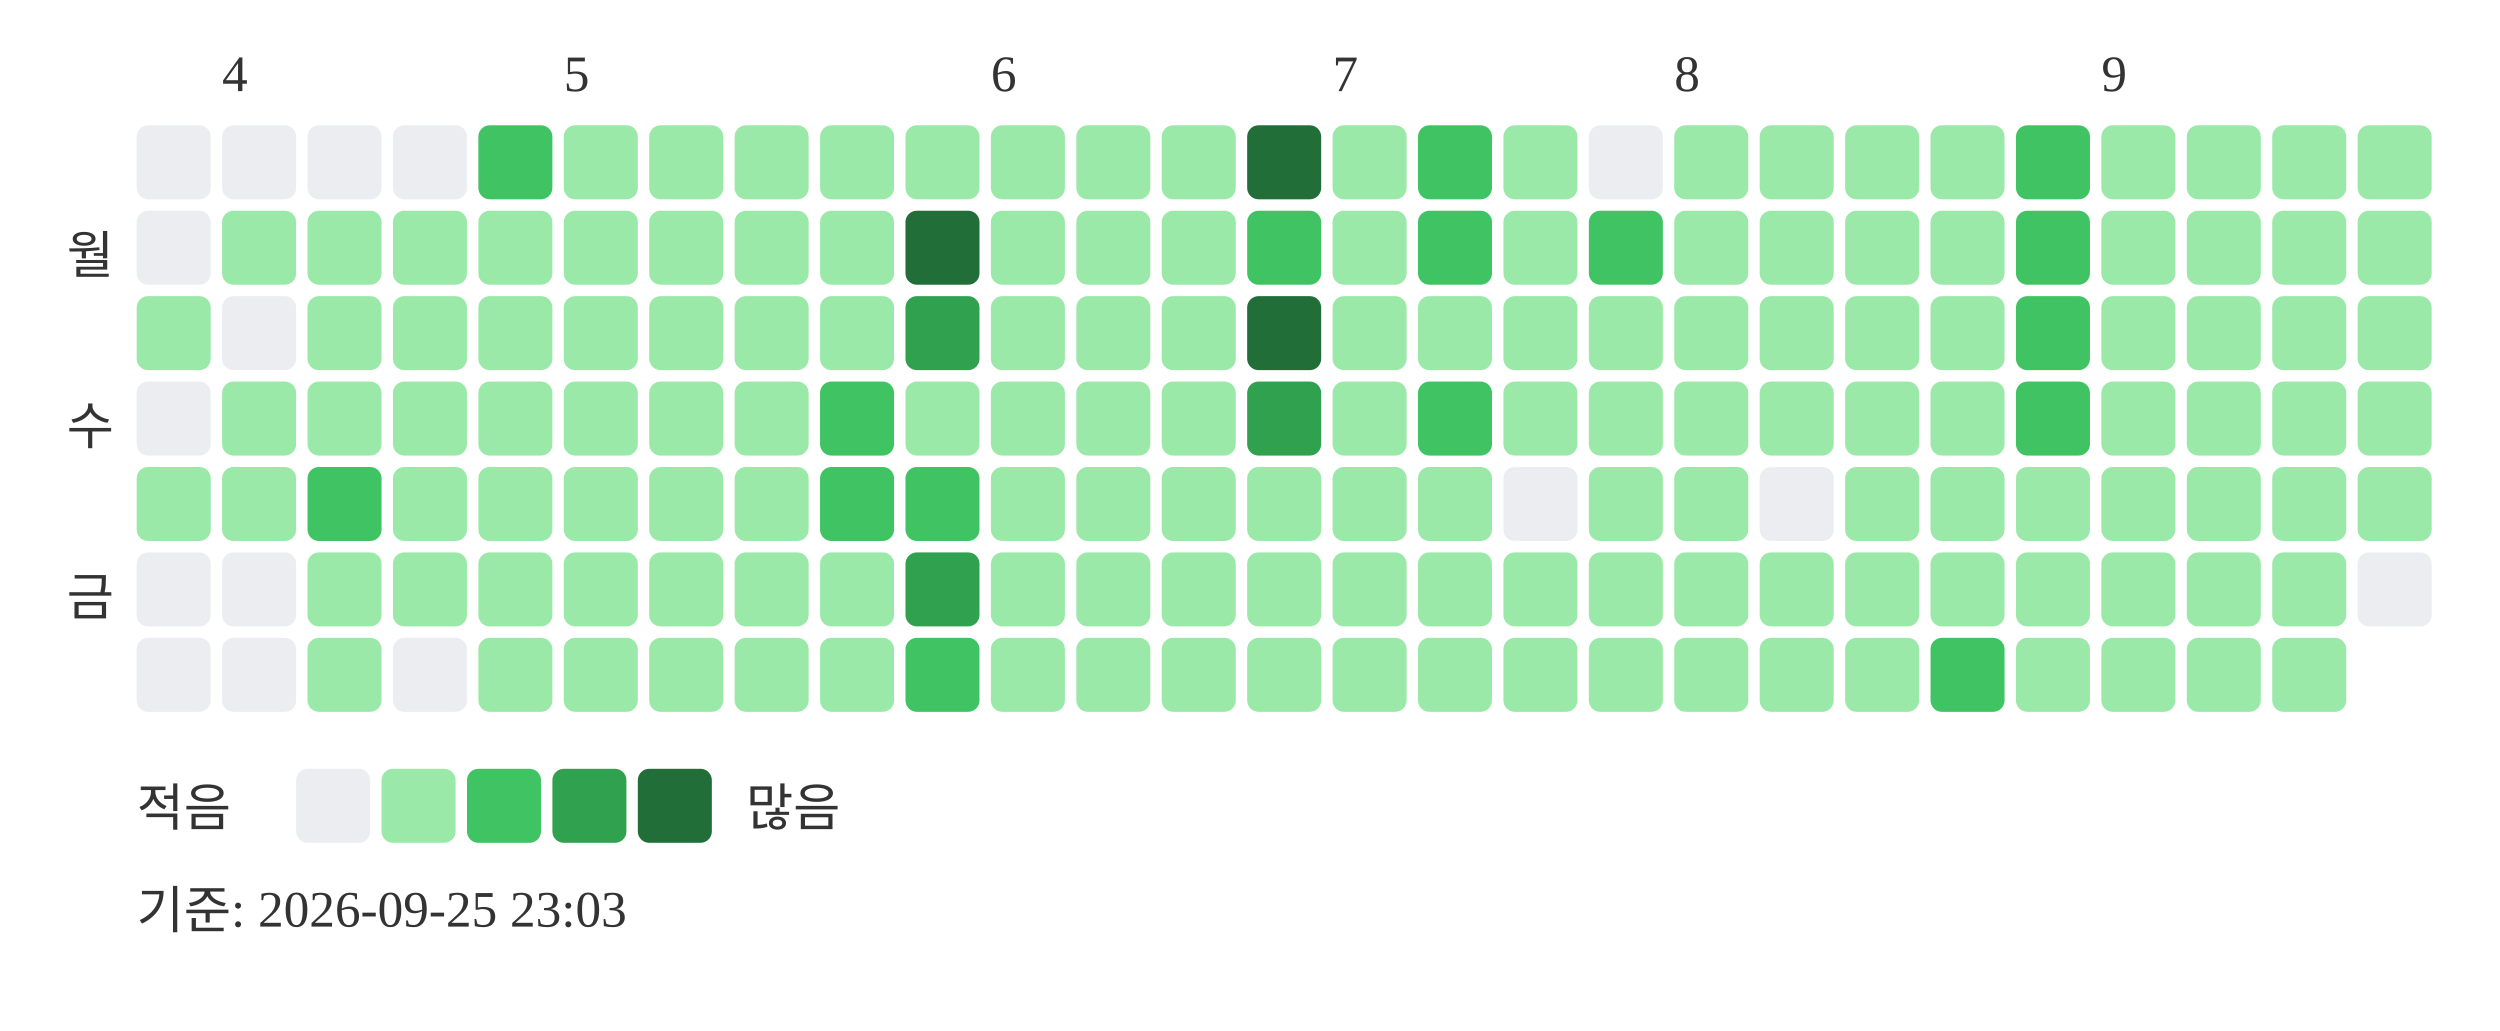
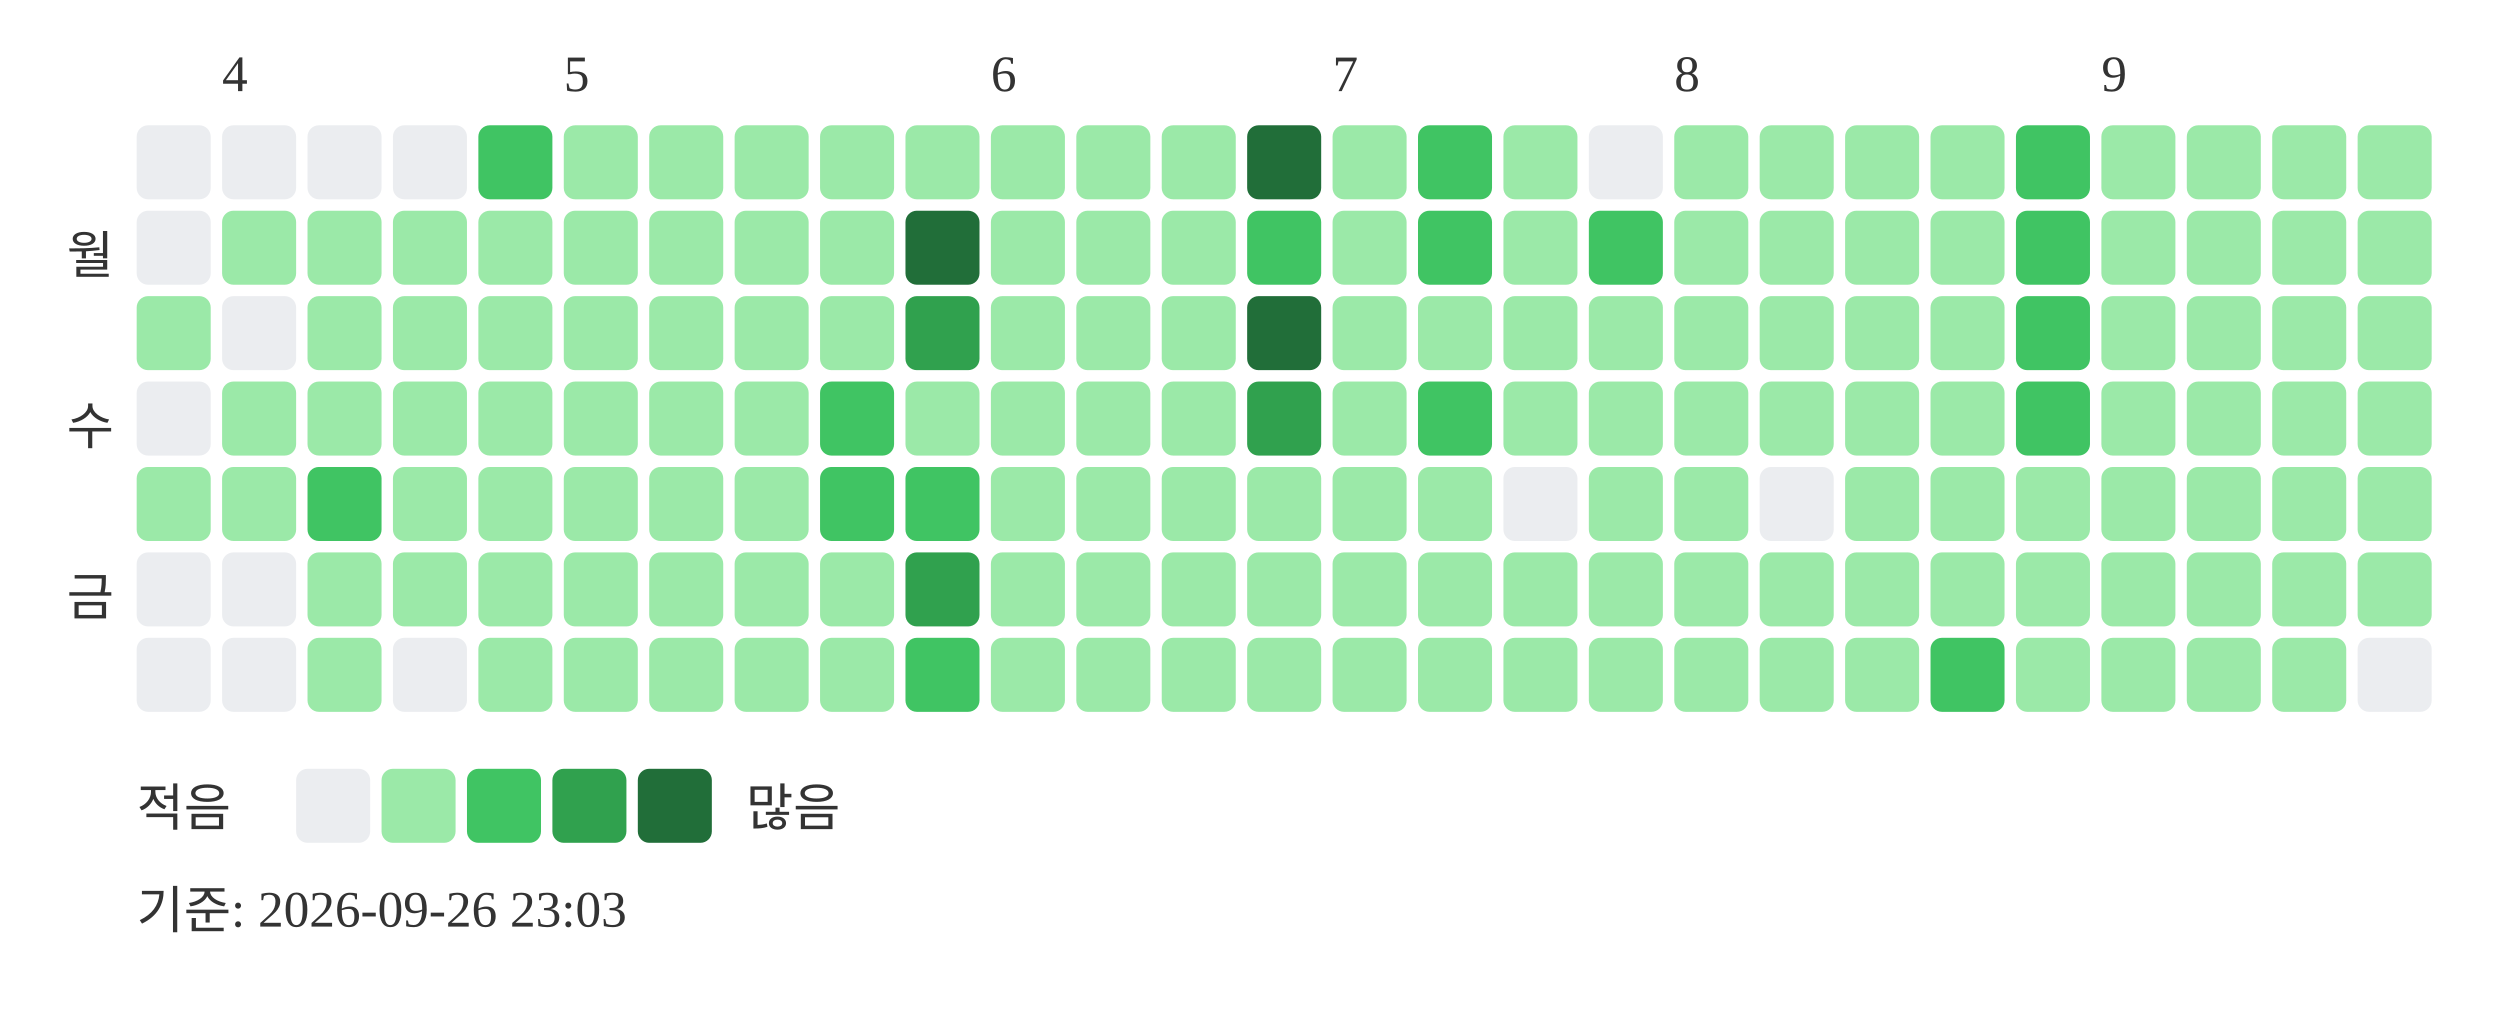
<svg xmlns="http://www.w3.org/2000/svg" width="439" height="181">
  <text x="39" y="16" font-size="9" fill="#333333">4</text>
  <text x="99" y="16" font-size="9" fill="#333333">5</text>
  <text x="174" y="16" font-size="9" fill="#333333">6</text>
  <text x="234" y="16" font-size="9" fill="#333333">7</text>
  <text x="294" y="16" font-size="9" fill="#333333">8</text>
  <text x="369" y="16" font-size="9" fill="#333333">9</text>
  <text x="20" y="48" text-anchor="end" font-size="9" fill="#333333">월</text>
  <text x="20" y="78" text-anchor="end" font-size="9" fill="#333333">수</text>
  <text x="20" y="108" text-anchor="end" font-size="9" fill="#333333">금</text>
  <rect x="24" y="22" width="13" height="13" rx="2" fill="#ebedf0" />
  <rect x="24" y="37" width="13" height="13" rx="2" fill="#ebedf0" />
  <rect x="24" y="52" width="13" height="13" rx="2" fill="#9be9a8" />
  <rect x="24" y="67" width="13" height="13" rx="2" fill="#ebedf0" />
  <rect x="24" y="82" width="13" height="13" rx="2" fill="#9be9a8" />
  <rect x="24" y="97" width="13" height="13" rx="2" fill="#ebedf0" />
  <rect x="24" y="112" width="13" height="13" rx="2" fill="#ebedf0" />
  <rect x="39" y="22" width="13" height="13" rx="2" fill="#ebedf0" />
  <rect x="39" y="37" width="13" height="13" rx="2" fill="#9be9a8" />
  <rect x="39" y="52" width="13" height="13" rx="2" fill="#ebedf0" />
  <rect x="39" y="67" width="13" height="13" rx="2" fill="#9be9a8" />
  <rect x="39" y="82" width="13" height="13" rx="2" fill="#9be9a8" />
  <rect x="39" y="97" width="13" height="13" rx="2" fill="#ebedf0" />
  <rect x="39" y="112" width="13" height="13" rx="2" fill="#ebedf0" />
  <rect x="54" y="22" width="13" height="13" rx="2" fill="#ebedf0" />
  <rect x="54" y="37" width="13" height="13" rx="2" fill="#9be9a8" />
  <rect x="54" y="52" width="13" height="13" rx="2" fill="#9be9a8" />
  <rect x="54" y="67" width="13" height="13" rx="2" fill="#9be9a8" />
  <rect x="54" y="82" width="13" height="13" rx="2" fill="#40c463" />
  <rect x="54" y="97" width="13" height="13" rx="2" fill="#9be9a8" />
  <rect x="54" y="112" width="13" height="13" rx="2" fill="#9be9a8" />
  <rect x="69" y="22" width="13" height="13" rx="2" fill="#ebedf0" />
  <rect x="69" y="37" width="13" height="13" rx="2" fill="#9be9a8" />
  <rect x="69" y="52" width="13" height="13" rx="2" fill="#9be9a8" />
  <rect x="69" y="67" width="13" height="13" rx="2" fill="#9be9a8" />
  <rect x="69" y="82" width="13" height="13" rx="2" fill="#9be9a8" />
  <rect x="69" y="97" width="13" height="13" rx="2" fill="#9be9a8" />
  <rect x="69" y="112" width="13" height="13" rx="2" fill="#ebedf0" />
  <rect x="84" y="22" width="13" height="13" rx="2" fill="#40c463" />
  <rect x="84" y="37" width="13" height="13" rx="2" fill="#9be9a8" />
  <rect x="84" y="52" width="13" height="13" rx="2" fill="#9be9a8" />
  <rect x="84" y="67" width="13" height="13" rx="2" fill="#9be9a8" />
  <rect x="84" y="82" width="13" height="13" rx="2" fill="#9be9a8" />
  <rect x="84" y="97" width="13" height="13" rx="2" fill="#9be9a8" />
  <rect x="84" y="112" width="13" height="13" rx="2" fill="#9be9a8" />
  <rect x="99" y="22" width="13" height="13" rx="2" fill="#9be9a8" />
  <rect x="99" y="37" width="13" height="13" rx="2" fill="#9be9a8" />
  <rect x="99" y="52" width="13" height="13" rx="2" fill="#9be9a8" />
  <rect x="99" y="67" width="13" height="13" rx="2" fill="#9be9a8" />
  <rect x="99" y="82" width="13" height="13" rx="2" fill="#9be9a8" />
  <rect x="99" y="97" width="13" height="13" rx="2" fill="#9be9a8" />
  <rect x="99" y="112" width="13" height="13" rx="2" fill="#9be9a8" />
  <rect x="114" y="22" width="13" height="13" rx="2" fill="#9be9a8" />
  <rect x="114" y="37" width="13" height="13" rx="2" fill="#9be9a8" />
  <rect x="114" y="52" width="13" height="13" rx="2" fill="#9be9a8" />
  <rect x="114" y="67" width="13" height="13" rx="2" fill="#9be9a8" />
  <rect x="114" y="82" width="13" height="13" rx="2" fill="#9be9a8" />
  <rect x="114" y="97" width="13" height="13" rx="2" fill="#9be9a8" />
  <rect x="114" y="112" width="13" height="13" rx="2" fill="#9be9a8" />
  <rect x="129" y="22" width="13" height="13" rx="2" fill="#9be9a8" />
  <rect x="129" y="37" width="13" height="13" rx="2" fill="#9be9a8" />
  <rect x="129" y="52" width="13" height="13" rx="2" fill="#9be9a8" />
  <rect x="129" y="67" width="13" height="13" rx="2" fill="#9be9a8" />
  <rect x="129" y="82" width="13" height="13" rx="2" fill="#9be9a8" />
  <rect x="129" y="97" width="13" height="13" rx="2" fill="#9be9a8" />
  <rect x="129" y="112" width="13" height="13" rx="2" fill="#9be9a8" />
  <rect x="144" y="22" width="13" height="13" rx="2" fill="#9be9a8" />
  <rect x="144" y="37" width="13" height="13" rx="2" fill="#9be9a8" />
  <rect x="144" y="52" width="13" height="13" rx="2" fill="#9be9a8" />
  <rect x="144" y="67" width="13" height="13" rx="2" fill="#40c463" />
  <rect x="144" y="82" width="13" height="13" rx="2" fill="#40c463" />
  <rect x="144" y="97" width="13" height="13" rx="2" fill="#9be9a8" />
  <rect x="144" y="112" width="13" height="13" rx="2" fill="#9be9a8" />
  <rect x="159" y="22" width="13" height="13" rx="2" fill="#9be9a8" />
  <rect x="159" y="37" width="13" height="13" rx="2" fill="#216e39" />
  <rect x="159" y="52" width="13" height="13" rx="2" fill="#30a14e" />
  <rect x="159" y="67" width="13" height="13" rx="2" fill="#9be9a8" />
  <rect x="159" y="82" width="13" height="13" rx="2" fill="#40c463" />
  <rect x="159" y="97" width="13" height="13" rx="2" fill="#30a14e" />
  <rect x="159" y="112" width="13" height="13" rx="2" fill="#40c463" />
  <rect x="174" y="22" width="13" height="13" rx="2" fill="#9be9a8" />
  <rect x="174" y="37" width="13" height="13" rx="2" fill="#9be9a8" />
  <rect x="174" y="52" width="13" height="13" rx="2" fill="#9be9a8" />
  <rect x="174" y="67" width="13" height="13" rx="2" fill="#9be9a8" />
  <rect x="174" y="82" width="13" height="13" rx="2" fill="#9be9a8" />
  <rect x="174" y="97" width="13" height="13" rx="2" fill="#9be9a8" />
  <rect x="174" y="112" width="13" height="13" rx="2" fill="#9be9a8" />
  <rect x="189" y="22" width="13" height="13" rx="2" fill="#9be9a8" />
  <rect x="189" y="37" width="13" height="13" rx="2" fill="#9be9a8" />
  <rect x="189" y="52" width="13" height="13" rx="2" fill="#9be9a8" />
  <rect x="189" y="67" width="13" height="13" rx="2" fill="#9be9a8" />
  <rect x="189" y="82" width="13" height="13" rx="2" fill="#9be9a8" />
  <rect x="189" y="97" width="13" height="13" rx="2" fill="#9be9a8" />
  <rect x="189" y="112" width="13" height="13" rx="2" fill="#9be9a8" />
  <rect x="204" y="22" width="13" height="13" rx="2" fill="#9be9a8" />
  <rect x="204" y="37" width="13" height="13" rx="2" fill="#9be9a8" />
  <rect x="204" y="52" width="13" height="13" rx="2" fill="#9be9a8" />
  <rect x="204" y="67" width="13" height="13" rx="2" fill="#9be9a8" />
  <rect x="204" y="82" width="13" height="13" rx="2" fill="#9be9a8" />
  <rect x="204" y="97" width="13" height="13" rx="2" fill="#9be9a8" />
  <rect x="204" y="112" width="13" height="13" rx="2" fill="#9be9a8" />
  <rect x="219" y="22" width="13" height="13" rx="2" fill="#216e39" />
  <rect x="219" y="37" width="13" height="13" rx="2" fill="#40c463" />
  <rect x="219" y="52" width="13" height="13" rx="2" fill="#216e39" />
  <rect x="219" y="67" width="13" height="13" rx="2" fill="#30a14e" />
  <rect x="219" y="82" width="13" height="13" rx="2" fill="#9be9a8" />
  <rect x="219" y="97" width="13" height="13" rx="2" fill="#9be9a8" />
  <rect x="219" y="112" width="13" height="13" rx="2" fill="#9be9a8" />
  <rect x="234" y="22" width="13" height="13" rx="2" fill="#9be9a8" />
  <rect x="234" y="37" width="13" height="13" rx="2" fill="#9be9a8" />
  <rect x="234" y="52" width="13" height="13" rx="2" fill="#9be9a8" />
  <rect x="234" y="67" width="13" height="13" rx="2" fill="#9be9a8" />
  <rect x="234" y="82" width="13" height="13" rx="2" fill="#9be9a8" />
  <rect x="234" y="97" width="13" height="13" rx="2" fill="#9be9a8" />
  <rect x="234" y="112" width="13" height="13" rx="2" fill="#9be9a8" />
  <rect x="249" y="22" width="13" height="13" rx="2" fill="#40c463" />
  <rect x="249" y="37" width="13" height="13" rx="2" fill="#40c463" />
  <rect x="249" y="52" width="13" height="13" rx="2" fill="#9be9a8" />
  <rect x="249" y="67" width="13" height="13" rx="2" fill="#40c463" />
  <rect x="249" y="82" width="13" height="13" rx="2" fill="#9be9a8" />
  <rect x="249" y="97" width="13" height="13" rx="2" fill="#9be9a8" />
  <rect x="249" y="112" width="13" height="13" rx="2" fill="#9be9a8" />
  <rect x="264" y="22" width="13" height="13" rx="2" fill="#9be9a8" />
  <rect x="264" y="37" width="13" height="13" rx="2" fill="#9be9a8" />
  <rect x="264" y="52" width="13" height="13" rx="2" fill="#9be9a8" />
  <rect x="264" y="67" width="13" height="13" rx="2" fill="#9be9a8" />
  <rect x="264" y="82" width="13" height="13" rx="2" fill="#ebedf0" />
  <rect x="264" y="97" width="13" height="13" rx="2" fill="#9be9a8" />
  <rect x="264" y="112" width="13" height="13" rx="2" fill="#9be9a8" />
  <rect x="279" y="22" width="13" height="13" rx="2" fill="#ebedf0" />
  <rect x="279" y="37" width="13" height="13" rx="2" fill="#40c463" />
  <rect x="279" y="52" width="13" height="13" rx="2" fill="#9be9a8" />
  <rect x="279" y="67" width="13" height="13" rx="2" fill="#9be9a8" />
  <rect x="279" y="82" width="13" height="13" rx="2" fill="#9be9a8" />
  <rect x="279" y="97" width="13" height="13" rx="2" fill="#9be9a8" />
  <rect x="279" y="112" width="13" height="13" rx="2" fill="#9be9a8" />
  <rect x="294" y="22" width="13" height="13" rx="2" fill="#9be9a8" />
  <rect x="294" y="37" width="13" height="13" rx="2" fill="#9be9a8" />
  <rect x="294" y="52" width="13" height="13" rx="2" fill="#9be9a8" />
  <rect x="294" y="67" width="13" height="13" rx="2" fill="#9be9a8" />
  <rect x="294" y="82" width="13" height="13" rx="2" fill="#9be9a8" />
  <rect x="294" y="97" width="13" height="13" rx="2" fill="#9be9a8" />
  <rect x="294" y="112" width="13" height="13" rx="2" fill="#9be9a8" />
  <rect x="309" y="22" width="13" height="13" rx="2" fill="#9be9a8" />
  <rect x="309" y="37" width="13" height="13" rx="2" fill="#9be9a8" />
  <rect x="309" y="52" width="13" height="13" rx="2" fill="#9be9a8" />
  <rect x="309" y="67" width="13" height="13" rx="2" fill="#9be9a8" />
  <rect x="309" y="82" width="13" height="13" rx="2" fill="#ebedf0" />
  <rect x="309" y="97" width="13" height="13" rx="2" fill="#9be9a8" />
  <rect x="309" y="112" width="13" height="13" rx="2" fill="#9be9a8" />
  <rect x="324" y="22" width="13" height="13" rx="2" fill="#9be9a8" />
  <rect x="324" y="37" width="13" height="13" rx="2" fill="#9be9a8" />
  <rect x="324" y="52" width="13" height="13" rx="2" fill="#9be9a8" />
  <rect x="324" y="67" width="13" height="13" rx="2" fill="#9be9a8" />
  <rect x="324" y="82" width="13" height="13" rx="2" fill="#9be9a8" />
  <rect x="324" y="97" width="13" height="13" rx="2" fill="#9be9a8" />
  <rect x="324" y="112" width="13" height="13" rx="2" fill="#9be9a8" />
  <rect x="339" y="22" width="13" height="13" rx="2" fill="#9be9a8" />
  <rect x="339" y="37" width="13" height="13" rx="2" fill="#9be9a8" />
  <rect x="339" y="52" width="13" height="13" rx="2" fill="#9be9a8" />
  <rect x="339" y="67" width="13" height="13" rx="2" fill="#9be9a8" />
  <rect x="339" y="82" width="13" height="13" rx="2" fill="#9be9a8" />
  <rect x="339" y="97" width="13" height="13" rx="2" fill="#9be9a8" />
  <rect x="339" y="112" width="13" height="13" rx="2" fill="#40c463" />
  <rect x="354" y="22" width="13" height="13" rx="2" fill="#40c463" />
  <rect x="354" y="37" width="13" height="13" rx="2" fill="#40c463" />
  <rect x="354" y="52" width="13" height="13" rx="2" fill="#40c463" />
  <rect x="354" y="67" width="13" height="13" rx="2" fill="#40c463" />
  <rect x="354" y="82" width="13" height="13" rx="2" fill="#9be9a8" />
  <rect x="354" y="97" width="13" height="13" rx="2" fill="#9be9a8" />
  <rect x="354" y="112" width="13" height="13" rx="2" fill="#9be9a8" />
  <rect x="369" y="22" width="13" height="13" rx="2" fill="#9be9a8" />
  <rect x="369" y="37" width="13" height="13" rx="2" fill="#9be9a8" />
  <rect x="369" y="52" width="13" height="13" rx="2" fill="#9be9a8" />
  <rect x="369" y="67" width="13" height="13" rx="2" fill="#9be9a8" />
  <rect x="369" y="82" width="13" height="13" rx="2" fill="#9be9a8" />
  <rect x="369" y="97" width="13" height="13" rx="2" fill="#9be9a8" />
  <rect x="369" y="112" width="13" height="13" rx="2" fill="#9be9a8" />
  <rect x="384" y="22" width="13" height="13" rx="2" fill="#9be9a8" />
  <rect x="384" y="37" width="13" height="13" rx="2" fill="#9be9a8" />
  <rect x="384" y="52" width="13" height="13" rx="2" fill="#9be9a8" />
  <rect x="384" y="67" width="13" height="13" rx="2" fill="#9be9a8" />
  <rect x="384" y="82" width="13" height="13" rx="2" fill="#9be9a8" />
  <rect x="384" y="97" width="13" height="13" rx="2" fill="#9be9a8" />
  <rect x="384" y="112" width="13" height="13" rx="2" fill="#9be9a8" />
  <rect x="399" y="22" width="13" height="13" rx="2" fill="#9be9a8" />
  <rect x="399" y="37" width="13" height="13" rx="2" fill="#9be9a8" />
  <rect x="399" y="52" width="13" height="13" rx="2" fill="#9be9a8" />
  <rect x="399" y="67" width="13" height="13" rx="2" fill="#9be9a8" />
  <rect x="399" y="82" width="13" height="13" rx="2" fill="#9be9a8" />
  <rect x="399" y="97" width="13" height="13" rx="2" fill="#9be9a8" />
  <rect x="399" y="112" width="13" height="13" rx="2" fill="#9be9a8" />
  <rect x="414" y="22" width="13" height="13" rx="2" fill="#9be9a8" />
  <rect x="414" y="37" width="13" height="13" rx="2" fill="#9be9a8" />
  <rect x="414" y="52" width="13" height="13" rx="2" fill="#9be9a8" />
  <rect x="414" y="67" width="13" height="13" rx="2" fill="#9be9a8" />
  <rect x="414" y="82" width="13" height="13" rx="2" fill="#9be9a8" />
-   <rect x="414" y="97" width="13" height="13" rx="2" fill="#ebedf0" />
+   <rect x="414" y="97" width="13" height="13" rx="2" fill="#9be9a8" />
+   <rect x="414" y="112" width="13" height="13" rx="2" fill="#ebedf0" />
  <text x="24" y="145" font-size="9" fill="#333333">적음</text>
  <rect x="52" y="135" width="13" height="13" rx="2" fill="#ebedf0" />
  <rect x="67" y="135" width="13" height="13" rx="2" fill="#9be9a8" />
  <rect x="82" y="135" width="13" height="13" rx="2" fill="#40c463" />
  <rect x="97" y="135" width="13" height="13" rx="2" fill="#30a14e" />
  <rect x="112" y="135" width="13" height="13" rx="2" fill="#216e39" />
  <text x="131" y="145" font-size="9" fill="#333333">많음</text>
-   <text x="24" y="163" font-size="9" fill="#333333">기준: 2026-09-25 23:03</text>
+   <text x="24" y="163" font-size="9" fill="#333333">기준: 2026-09-26 23:03</text>
</svg>
